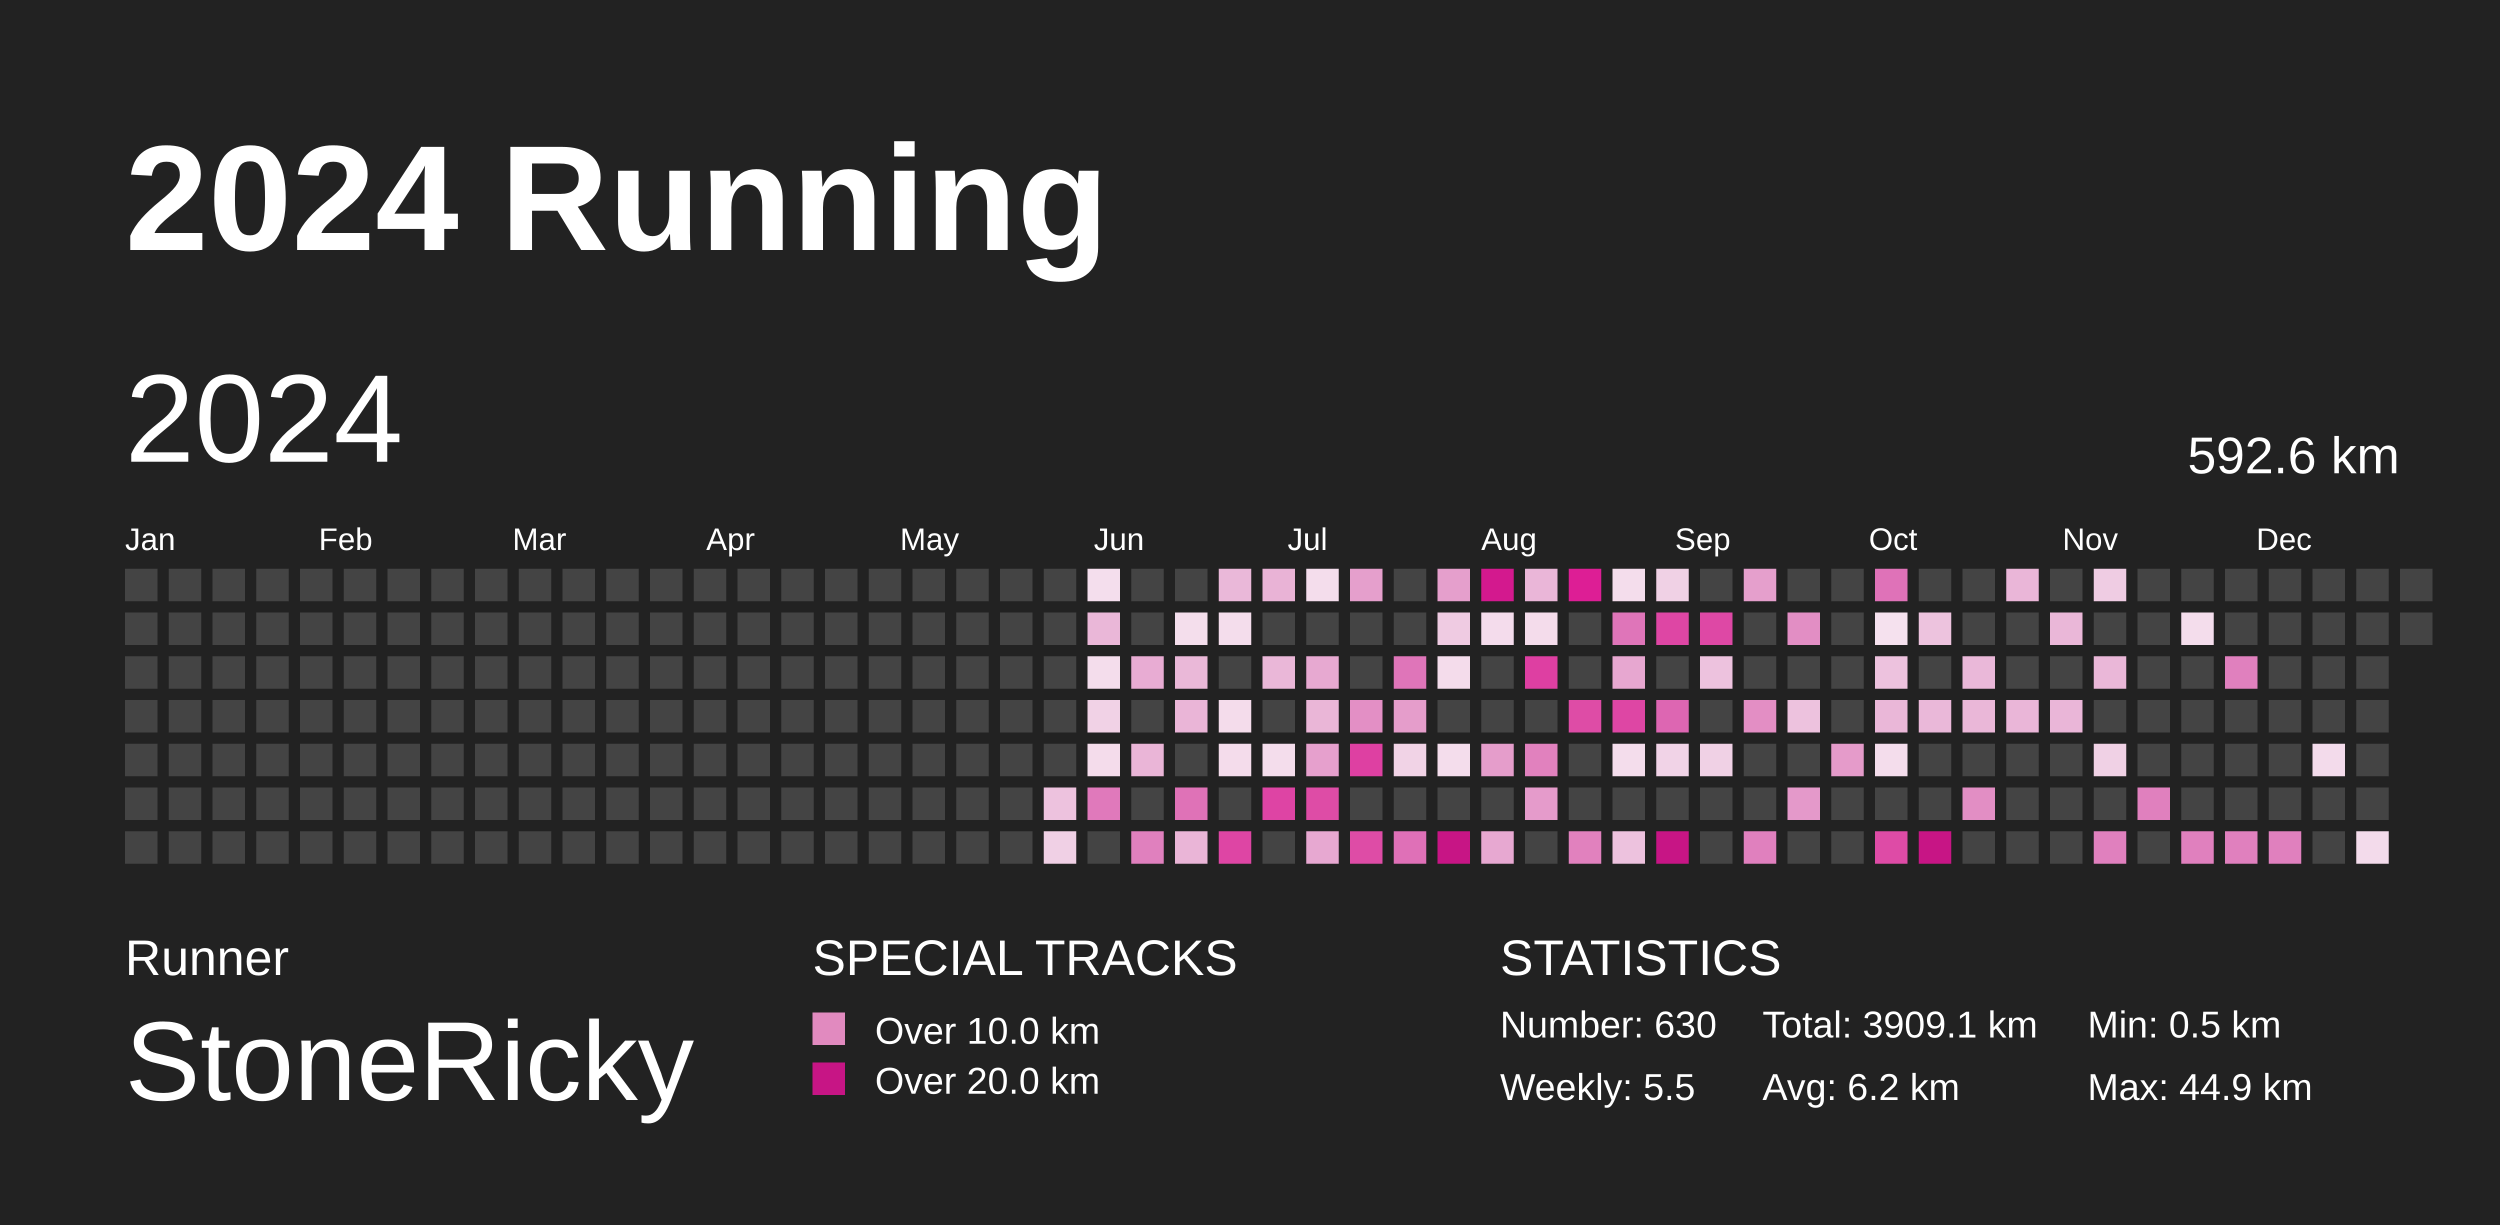
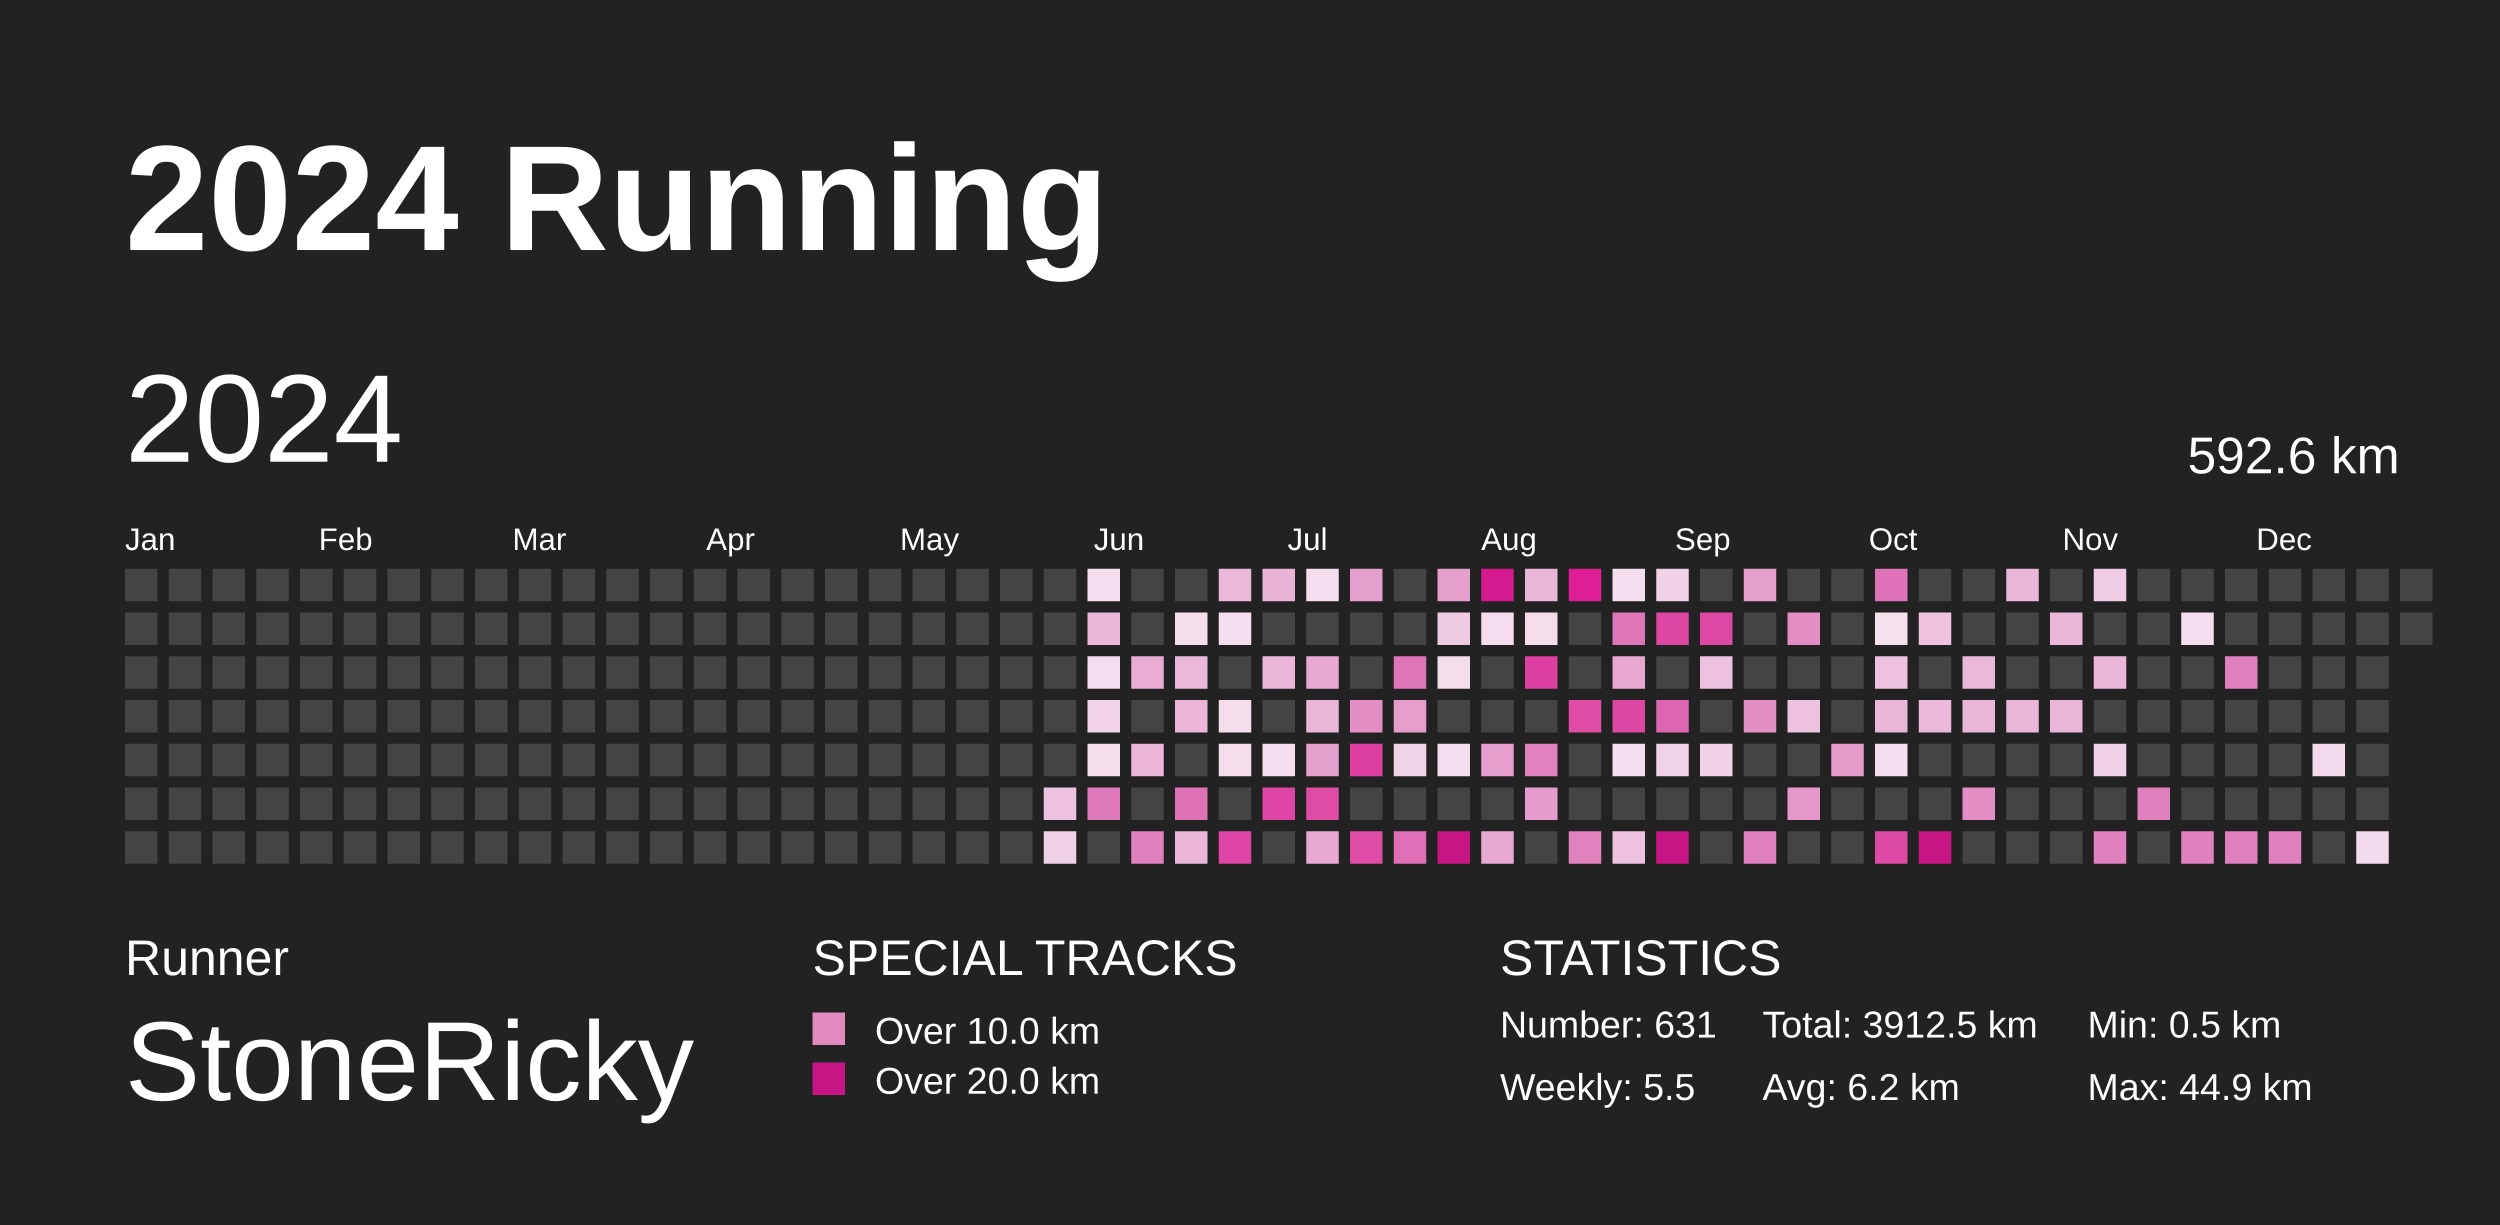
<svg xmlns="http://www.w3.org/2000/svg" baseProfile="full" height="98mm" version="1.1" viewBox="0,0,200,98" width="200mm">
  <defs>
    <pattern height="2" id="indoor-stripe" patternUnits="userSpaceOnUse" width="2">
      <line stroke="white" stroke-opacity="0.45" stroke-width="0.5" x1="0" x2="2" y1="2" y2="0" />
    </pattern>
  </defs>
  <rect fill="#222222" height="98" width="200" x="0" y="0" />
  <text fill="#FFFFFF" style="font-size:12px; font-family:Arial; font-weight:bold;" x="10" y="20">2024 Running</text>
  <text fill="#FFFFFF" style="font-size:4px; font-family:Arial" x="10" y="78">Runner</text>
  <text fill="#FFFFFF" style="font-size:9px; font-family:Arial" x="10" y="88">StoneRicky</text>
  <text fill="#FFFFFF" style="font-size:4px; font-family:Arial" x="65" y="78">SPECIAL TRACKS</text>
  <rect fill="#E18ABF" height="2.6" width="2.6" x="65" y="81" />
  <text fill="#FFFFFF" style="font-size:3px; font-family:Arial" x="70" y="83.5">Over 10.0 km</text>
  <rect fill="#C71585" height="2.6" width="2.6" x="65" y="85" />
  <text fill="#FFFFFF" style="font-size:3px; font-family:Arial" x="70" y="87.5">Over 20.0 km</text>
  <text fill="#FFFFFF" style="font-size:4px; font-family:Arial" x="120" y="78">STATISTICS</text>
-   <text fill="#FFFFFF" style="font-size:3px; font-family:Arial" x="120" y="83">Number: 630</text>
+   <text fill="#FFFFFF" style="font-size:3px; font-family:Arial" x="120" y="83">Number: 631</text>
  <text fill="#FFFFFF" style="font-size:3px; font-family:Arial" x="120" y="88">Weekly: 5.5</text>
-   <text fill="#FFFFFF" style="font-size:3px; font-family:Arial" x="141" y="83">Total: 3909.1 km</text>
+   <text fill="#FFFFFF" style="font-size:3px; font-family:Arial" x="141" y="83">Total: 3912.5 km</text>
  <text fill="#FFFFFF" style="font-size:3px; font-family:Arial" x="141" y="88">Avg: 6.2 km</text>
  <text fill="#FFFFFF" style="font-size:3px; font-family:Arial" x="167" y="83">Min: 0.5 km</text>
  <text fill="#FFFFFF" style="font-size:3px; font-family:Arial" x="167" y="88">Max: 44.9 km</text>
  <text dominant-baseline="hanging" fill="#FFFFFF" style="font-size:10.0px; font-family:Arial;" x="10" y="30">2024</text>
  <text dominant-baseline="hanging" fill="#FFFFFF" style="font-size:4.125px; font-family:Arial;" x="175" y="35">592.6 km</text>
  <text fill="#FFFFFF" style="font-size:2.5px; font-family:Arial" x="10.0" y="44">Jan</text>
  <text fill="#FFFFFF" style="font-size:2.5px; font-family:Arial" x="25.5" y="44">Feb</text>
  <text fill="#FFFFFF" style="font-size:2.5px; font-family:Arial" x="41.0" y="44">Mar</text>
  <text fill="#FFFFFF" style="font-size:2.5px; font-family:Arial" x="56.5" y="44">Apr</text>
  <text fill="#FFFFFF" style="font-size:2.5px; font-family:Arial" x="72.0" y="44">May</text>
  <text fill="#FFFFFF" style="font-size:2.5px; font-family:Arial" x="87.5" y="44">Jun</text>
  <text fill="#FFFFFF" style="font-size:2.5px; font-family:Arial" x="103.0" y="44">Jul</text>
  <text fill="#FFFFFF" style="font-size:2.5px; font-family:Arial" x="118.5" y="44">Aug</text>
  <text fill="#FFFFFF" style="font-size:2.5px; font-family:Arial" x="134.0" y="44">Sep</text>
  <text fill="#FFFFFF" style="font-size:2.5px; font-family:Arial" x="149.5" y="44">Oct</text>
  <text fill="#FFFFFF" style="font-size:2.5px; font-family:Arial" x="165.0" y="44">Nov</text>
  <text fill="#FFFFFF" style="font-size:2.5px; font-family:Arial" x="180.5" y="44">Dec</text>
  <rect fill="#444444" height="2.6" width="2.6" x="10.0" y="45.5" />
  <rect fill="#444444" height="2.6" width="2.6" x="10.0" y="49.0" />
  <rect fill="#444444" height="2.6" width="2.6" x="10.0" y="52.5" />
  <rect fill="#444444" height="2.6" width="2.6" x="10.0" y="56.0" />
  <rect fill="#444444" height="2.6" width="2.6" x="10.0" y="59.5" />
  <rect fill="#444444" height="2.6" width="2.6" x="10.0" y="63.0" />
  <rect fill="#444444" height="2.6" width="2.6" x="10.0" y="66.5" />
  <rect fill="#444444" height="2.6" width="2.6" x="13.5" y="45.5" />
  <rect fill="#444444" height="2.6" width="2.6" x="13.5" y="49.0" />
  <rect fill="#444444" height="2.6" width="2.6" x="13.5" y="52.5" />
  <rect fill="#444444" height="2.6" width="2.6" x="13.5" y="56.0" />
  <rect fill="#444444" height="2.6" width="2.6" x="13.5" y="59.5" />
  <rect fill="#444444" height="2.6" width="2.6" x="13.5" y="63.0" />
  <rect fill="#444444" height="2.6" width="2.6" x="13.5" y="66.5" />
  <rect fill="#444444" height="2.6" width="2.6" x="17.0" y="45.5" />
  <rect fill="#444444" height="2.6" width="2.6" x="17.0" y="49.0" />
  <rect fill="#444444" height="2.6" width="2.6" x="17.0" y="52.5" />
  <rect fill="#444444" height="2.6" width="2.6" x="17.0" y="56.0" />
  <rect fill="#444444" height="2.6" width="2.6" x="17.0" y="59.5" />
  <rect fill="#444444" height="2.6" width="2.6" x="17.0" y="63.0" />
  <rect fill="#444444" height="2.6" width="2.6" x="17.0" y="66.5" />
  <rect fill="#444444" height="2.6" width="2.6" x="20.5" y="45.5" />
  <rect fill="#444444" height="2.6" width="2.6" x="20.5" y="49.0" />
  <rect fill="#444444" height="2.6" width="2.6" x="20.5" y="52.5" />
  <rect fill="#444444" height="2.6" width="2.6" x="20.5" y="56.0" />
  <rect fill="#444444" height="2.6" width="2.6" x="20.5" y="59.5" />
  <rect fill="#444444" height="2.6" width="2.6" x="20.5" y="63.0" />
  <rect fill="#444444" height="2.6" width="2.6" x="20.5" y="66.5" />
  <rect fill="#444444" height="2.6" width="2.6" x="24.0" y="45.5" />
  <rect fill="#444444" height="2.6" width="2.6" x="24.0" y="49.0" />
  <rect fill="#444444" height="2.6" width="2.6" x="24.0" y="52.5" />
  <rect fill="#444444" height="2.6" width="2.6" x="24.0" y="56.0" />
  <rect fill="#444444" height="2.6" width="2.6" x="24.0" y="59.5" />
  <rect fill="#444444" height="2.6" width="2.6" x="24.0" y="63.0" />
  <rect fill="#444444" height="2.6" width="2.6" x="24.0" y="66.5" />
  <rect fill="#444444" height="2.6" width="2.6" x="27.5" y="45.5" />
  <rect fill="#444444" height="2.6" width="2.6" x="27.5" y="49.0" />
  <rect fill="#444444" height="2.6" width="2.6" x="27.5" y="52.5" />
  <rect fill="#444444" height="2.6" width="2.6" x="27.5" y="56.0" />
  <rect fill="#444444" height="2.6" width="2.6" x="27.5" y="59.5" />
  <rect fill="#444444" height="2.6" width="2.6" x="27.5" y="63.0" />
  <rect fill="#444444" height="2.6" width="2.6" x="27.5" y="66.5" />
  <rect fill="#444444" height="2.6" width="2.6" x="31.0" y="45.5" />
  <rect fill="#444444" height="2.6" width="2.6" x="31.0" y="49.0" />
  <rect fill="#444444" height="2.6" width="2.6" x="31.0" y="52.5" />
  <rect fill="#444444" height="2.6" width="2.6" x="31.0" y="56.0" />
  <rect fill="#444444" height="2.6" width="2.6" x="31.0" y="59.5" />
  <rect fill="#444444" height="2.6" width="2.6" x="31.0" y="63.0" />
  <rect fill="#444444" height="2.6" width="2.6" x="31.0" y="66.5" />
  <rect fill="#444444" height="2.6" width="2.6" x="34.5" y="45.5" />
  <rect fill="#444444" height="2.6" width="2.6" x="34.5" y="49.0" />
  <rect fill="#444444" height="2.6" width="2.6" x="34.5" y="52.5" />
  <rect fill="#444444" height="2.6" width="2.6" x="34.5" y="56.0" />
  <rect fill="#444444" height="2.6" width="2.6" x="34.5" y="59.5" />
  <rect fill="#444444" height="2.6" width="2.6" x="34.5" y="63.0" />
  <rect fill="#444444" height="2.6" width="2.6" x="34.5" y="66.5" />
  <rect fill="#444444" height="2.6" width="2.6" x="38.0" y="45.5" />
  <rect fill="#444444" height="2.6" width="2.6" x="38.0" y="49.0" />
  <rect fill="#444444" height="2.6" width="2.6" x="38.0" y="52.5" />
  <rect fill="#444444" height="2.6" width="2.6" x="38.0" y="56.0" />
  <rect fill="#444444" height="2.6" width="2.6" x="38.0" y="59.5" />
  <rect fill="#444444" height="2.6" width="2.6" x="38.0" y="63.0" />
  <rect fill="#444444" height="2.6" width="2.6" x="38.0" y="66.5" />
  <rect fill="#444444" height="2.6" width="2.6" x="41.5" y="45.5" />
  <rect fill="#444444" height="2.6" width="2.6" x="41.5" y="49.0" />
  <rect fill="#444444" height="2.6" width="2.6" x="41.5" y="52.5" />
  <rect fill="#444444" height="2.6" width="2.6" x="41.5" y="56.0" />
  <rect fill="#444444" height="2.6" width="2.6" x="41.5" y="59.5" />
  <rect fill="#444444" height="2.6" width="2.6" x="41.5" y="63.0" />
  <rect fill="#444444" height="2.6" width="2.6" x="41.5" y="66.5" />
  <rect fill="#444444" height="2.6" width="2.6" x="45.0" y="45.5" />
  <rect fill="#444444" height="2.6" width="2.6" x="45.0" y="49.0" />
  <rect fill="#444444" height="2.6" width="2.6" x="45.0" y="52.5" />
  <rect fill="#444444" height="2.6" width="2.6" x="45.0" y="56.0" />
  <rect fill="#444444" height="2.6" width="2.6" x="45.0" y="59.5" />
  <rect fill="#444444" height="2.6" width="2.6" x="45.0" y="63.0" />
  <rect fill="#444444" height="2.6" width="2.6" x="45.0" y="66.5" />
  <rect fill="#444444" height="2.6" width="2.6" x="48.5" y="45.5" />
  <rect fill="#444444" height="2.6" width="2.6" x="48.5" y="49.0" />
  <rect fill="#444444" height="2.6" width="2.6" x="48.5" y="52.5" />
  <rect fill="#444444" height="2.6" width="2.6" x="48.5" y="56.0" />
  <rect fill="#444444" height="2.6" width="2.6" x="48.5" y="59.5" />
  <rect fill="#444444" height="2.6" width="2.6" x="48.5" y="63.0" />
  <rect fill="#444444" height="2.6" width="2.6" x="48.5" y="66.5" />
  <rect fill="#444444" height="2.6" width="2.6" x="52.0" y="45.5" />
  <rect fill="#444444" height="2.6" width="2.6" x="52.0" y="49.0" />
  <rect fill="#444444" height="2.6" width="2.6" x="52.0" y="52.5" />
  <rect fill="#444444" height="2.6" width="2.6" x="52.0" y="56.0" />
  <rect fill="#444444" height="2.6" width="2.6" x="52.0" y="59.5" />
  <rect fill="#444444" height="2.6" width="2.6" x="52.0" y="63.0" />
  <rect fill="#444444" height="2.6" width="2.6" x="52.0" y="66.5" />
  <rect fill="#444444" height="2.6" width="2.6" x="55.5" y="45.5" />
  <rect fill="#444444" height="2.6" width="2.6" x="55.5" y="49.0" />
  <rect fill="#444444" height="2.6" width="2.6" x="55.5" y="52.5" />
  <rect fill="#444444" height="2.6" width="2.6" x="55.5" y="56.0" />
  <rect fill="#444444" height="2.6" width="2.6" x="55.5" y="59.5" />
  <rect fill="#444444" height="2.6" width="2.6" x="55.5" y="63.0" />
  <rect fill="#444444" height="2.6" width="2.6" x="55.5" y="66.5" />
  <rect fill="#444444" height="2.6" width="2.6" x="59.0" y="45.5" />
  <rect fill="#444444" height="2.6" width="2.6" x="59.0" y="49.0" />
  <rect fill="#444444" height="2.6" width="2.6" x="59.0" y="52.5" />
  <rect fill="#444444" height="2.6" width="2.6" x="59.0" y="56.0" />
  <rect fill="#444444" height="2.6" width="2.6" x="59.0" y="59.5" />
  <rect fill="#444444" height="2.6" width="2.6" x="59.0" y="63.0" />
  <rect fill="#444444" height="2.6" width="2.6" x="59.0" y="66.5" />
  <rect fill="#444444" height="2.6" width="2.6" x="62.5" y="45.5" />
  <rect fill="#444444" height="2.6" width="2.6" x="62.5" y="49.0" />
  <rect fill="#444444" height="2.6" width="2.6" x="62.5" y="52.5" />
  <rect fill="#444444" height="2.6" width="2.6" x="62.5" y="56.0" />
  <rect fill="#444444" height="2.6" width="2.6" x="62.5" y="59.5" />
  <rect fill="#444444" height="2.6" width="2.6" x="62.5" y="63.0" />
  <rect fill="#444444" height="2.6" width="2.6" x="62.5" y="66.5" />
  <rect fill="#444444" height="2.6" width="2.6" x="66.0" y="45.5" />
  <rect fill="#444444" height="2.6" width="2.6" x="66.0" y="49.0" />
  <rect fill="#444444" height="2.6" width="2.6" x="66.0" y="52.5" />
  <rect fill="#444444" height="2.6" width="2.6" x="66.0" y="56.0" />
  <rect fill="#444444" height="2.6" width="2.6" x="66.0" y="59.5" />
  <rect fill="#444444" height="2.6" width="2.6" x="66.0" y="63.0" />
  <rect fill="#444444" height="2.6" width="2.6" x="66.0" y="66.5" />
  <rect fill="#444444" height="2.6" width="2.6" x="69.5" y="45.5" />
  <rect fill="#444444" height="2.6" width="2.6" x="69.5" y="49.0" />
  <rect fill="#444444" height="2.6" width="2.6" x="69.5" y="52.5" />
  <rect fill="#444444" height="2.6" width="2.6" x="69.5" y="56.0" />
  <rect fill="#444444" height="2.6" width="2.6" x="69.5" y="59.5" />
  <rect fill="#444444" height="2.6" width="2.6" x="69.5" y="63.0" />
  <rect fill="#444444" height="2.6" width="2.6" x="69.5" y="66.5" />
  <rect fill="#444444" height="2.6" width="2.6" x="73.0" y="45.5" />
  <rect fill="#444444" height="2.6" width="2.6" x="73.0" y="49.0" />
  <rect fill="#444444" height="2.6" width="2.6" x="73.0" y="52.5" />
  <rect fill="#444444" height="2.6" width="2.6" x="73.0" y="56.0" />
  <rect fill="#444444" height="2.6" width="2.6" x="73.0" y="59.5" />
  <rect fill="#444444" height="2.6" width="2.6" x="73.0" y="63.0" />
  <rect fill="#444444" height="2.6" width="2.6" x="73.0" y="66.5" />
  <rect fill="#444444" height="2.6" width="2.6" x="76.5" y="45.5" />
  <rect fill="#444444" height="2.6" width="2.6" x="76.5" y="49.0" />
  <rect fill="#444444" height="2.6" width="2.6" x="76.5" y="52.5" />
  <rect fill="#444444" height="2.6" width="2.6" x="76.5" y="56.0" />
  <rect fill="#444444" height="2.6" width="2.6" x="76.5" y="59.5" />
  <rect fill="#444444" height="2.6" width="2.6" x="76.5" y="63.0" />
  <rect fill="#444444" height="2.6" width="2.6" x="76.5" y="66.5" />
  <rect fill="#444444" height="2.6" width="2.6" x="80.0" y="45.5" />
  <rect fill="#444444" height="2.6" width="2.6" x="80.0" y="49.0" />
  <rect fill="#444444" height="2.6" width="2.6" x="80.0" y="52.5" />
  <rect fill="#444444" height="2.6" width="2.6" x="80.0" y="56.0" />
  <rect fill="#444444" height="2.6" width="2.6" x="80.0" y="59.5" />
  <rect fill="#444444" height="2.6" width="2.6" x="80.0" y="63.0" />
  <rect fill="#444444" height="2.6" width="2.6" x="80.0" y="66.5" />
  <rect fill="#444444" height="2.6" width="2.6" x="83.5" y="45.5" />
  <rect fill="#444444" height="2.6" width="2.6" x="83.5" y="49.0" />
  <rect fill="#444444" height="2.6" width="2.6" x="83.5" y="52.5" />
  <rect fill="#444444" height="2.6" width="2.6" x="83.5" y="56.0" />
  <rect fill="#444444" height="2.6" width="2.6" x="83.5" y="59.5" />
  <rect fill="#edc2de" height="2.6" width="2.6" x="83.5" y="63.0" />
  <rect fill="#f0d0e5" height="2.6" width="2.6" x="83.5" y="66.5" />
  <rect fill="#f4deed" height="2.6" width="2.6" x="87.0" y="45.5" />
  <rect fill="#eab7d8" height="2.6" width="2.6" x="87.0" y="49.0" />
  <rect fill="#f4ddec" height="2.6" width="2.6" x="87.0" y="52.5" />
  <rect fill="#f1d2e6" height="2.6" width="2.6" x="87.0" y="56.0" />
  <rect fill="#f4dceb" height="2.6" width="2.6" x="87.0" y="59.5" />
  <rect fill="#e079bb" height="2.6" width="2.6" x="87.0" y="63.0" />
  <rect fill="#444444" height="2.6" width="2.6" x="87.0" y="66.5" />
  <rect fill="#444444" height="2.6" width="2.6" x="90.5" y="45.5" />
  <rect fill="#444444" height="2.6" width="2.6" x="90.5" y="49.0" />
  <rect fill="#e8acd3" height="2.6" width="2.6" x="90.5" y="52.5" />
  <rect fill="#444444" height="2.6" width="2.6" x="90.5" y="56.0" />
  <rect fill="#eab5d7" height="2.6" width="2.6" x="90.5" y="59.5" />
  <rect fill="#444444" height="2.6" width="2.6" x="90.5" y="63.0" />
  <rect fill="#e080be" height="2.6" width="2.6" x="90.5" y="66.5" />
  <rect fill="#444444" height="2.6" width="2.6" x="94.0" y="45.5" />
  <rect fill="#f4deec" height="2.6" width="2.6" x="94.0" y="49.0" />
  <rect fill="#eab8d8" height="2.6" width="2.6" x="94.0" y="52.5" />
  <rect fill="#eab5d7" height="2.6" width="2.6" x="94.0" y="56.0" />
  <rect fill="#444444" height="2.6" width="2.6" x="94.0" y="59.5" />
  <rect fill="#df72b7" height="2.6" width="2.6" x="94.0" y="63.0" />
  <rect fill="#eab5d7" height="2.6" width="2.6" x="94.0" y="66.5" />
  <rect fill="#eab8d9" height="2.6" width="2.6" x="97.5" y="45.5" />
  <rect fill="#f4ddec" height="2.6" width="2.6" x="97.5" y="49.0" />
  <rect fill="#444444" height="2.6" width="2.6" x="97.5" y="52.5" />
  <rect fill="#f4dceb" height="2.6" width="2.6" x="97.5" y="56.0" />
  <rect fill="#f4dceb" height="2.6" width="2.6" x="97.5" y="59.5" />
  <rect fill="#444444" height="2.6" width="2.6" x="97.5" y="63.0" />
  <rect fill="#de45a4" height="2.6" width="2.6" x="97.5" y="66.5" />
  <rect fill="#e9b3d6" height="2.6" width="2.6" x="101.0" y="45.5" />
  <rect fill="#444444" height="2.6" width="2.6" x="101.0" y="49.0" />
  <rect fill="#eab7d8" height="2.6" width="2.6" x="101.0" y="52.5" />
  <rect fill="#444444" height="2.6" width="2.6" x="101.0" y="56.0" />
  <rect fill="#f4ddec" height="2.6" width="2.6" x="101.0" y="59.5" />
  <rect fill="#de44a4" height="2.6" width="2.6" x="101.0" y="63.0" />
  <rect fill="#444444" height="2.6" width="2.6" x="101.0" y="66.5" />
  <rect fill="#f4ddec" height="2.6" width="2.6" x="104.5" y="45.5" />
  <rect fill="#444444" height="2.6" width="2.6" x="104.5" y="49.0" />
  <rect fill="#e7a9d1" height="2.6" width="2.6" x="104.5" y="52.5" />
  <rect fill="#eab6d7" height="2.6" width="2.6" x="104.5" y="56.0" />
  <rect fill="#e6a0cd" height="2.6" width="2.6" x="104.5" y="59.5" />
  <rect fill="#de4ca6" height="2.6" width="2.6" x="104.5" y="63.0" />
  <rect fill="#e7a8d1" height="2.6" width="2.6" x="104.5" y="66.5" />
  <rect fill="#e59fcc" height="2.6" width="2.6" x="108.0" y="45.5" />
  <rect fill="#444444" height="2.6" width="2.6" x="108.0" y="49.0" />
  <rect fill="#444444" height="2.6" width="2.6" x="108.0" y="52.5" />
  <rect fill="#e38fc5" height="2.6" width="2.6" x="108.0" y="56.0" />
  <rect fill="#de40a2" height="2.6" width="2.6" x="108.0" y="59.5" />
  <rect fill="#444444" height="2.6" width="2.6" x="108.0" y="63.0" />
  <rect fill="#de4ca6" height="2.6" width="2.6" x="108.0" y="66.5" />
  <rect fill="#444444" height="2.6" width="2.6" x="111.5" y="45.5" />
  <rect fill="#444444" height="2.6" width="2.6" x="111.5" y="49.0" />
  <rect fill="#df75b9" height="2.6" width="2.6" x="111.5" y="52.5" />
  <rect fill="#e59dcb" height="2.6" width="2.6" x="111.5" y="56.0" />
  <rect fill="#f1d3e6" height="2.6" width="2.6" x="111.5" y="59.5" />
  <rect fill="#444444" height="2.6" width="2.6" x="111.5" y="63.0" />
  <rect fill="#df70b7" height="2.6" width="2.6" x="111.5" y="66.5" />
  <rect fill="#e59fcc" height="2.6" width="2.6" x="115.0" y="45.5" />
  <rect fill="#efcbe2" height="2.6" width="2.6" x="115.0" y="49.0" />
  <rect fill="#f4dceb" height="2.6" width="2.6" x="115.0" y="52.5" />
  <rect fill="#444444" height="2.6" width="2.6" x="115.0" y="56.0" />
  <rect fill="#f4ddec" height="2.6" width="2.6" x="115.0" y="59.5" />
  <rect fill="#444444" height="2.6" width="2.6" x="115.0" y="63.0" />
  <rect fill="#C71585" height="2.6" width="2.6" x="115.0" y="66.5" />
  <rect fill="#d3198e" height="2.6" width="2.6" x="118.5" y="45.5" />
  <rect fill="#f4dcec" height="2.6" width="2.6" x="118.5" y="49.0" />
  <rect fill="#444444" height="2.6" width="2.6" x="118.5" y="52.5" />
  <rect fill="#444444" height="2.6" width="2.6" x="118.5" y="56.0" />
  <rect fill="#e59dcb" height="2.6" width="2.6" x="118.5" y="59.5" />
  <rect fill="#444444" height="2.6" width="2.6" x="118.5" y="63.0" />
  <rect fill="#e7a8d1" height="2.6" width="2.6" x="118.5" y="66.5" />
  <rect fill="#eab6d8" height="2.6" width="2.6" x="122.0" y="45.5" />
  <rect fill="#f4dceb" height="2.6" width="2.6" x="122.0" y="49.0" />
  <rect fill="#de3fa2" height="2.6" width="2.6" x="122.0" y="52.5" />
  <rect fill="#444444" height="2.6" width="2.6" x="122.0" y="56.0" />
  <rect fill="#e181be" height="2.6" width="2.6" x="122.0" y="59.5" />
  <rect fill="#e59bcb" height="2.6" width="2.6" x="122.0" y="63.0" />
  <rect fill="#444444" height="2.6" width="2.6" x="122.0" y="66.5" />
  <rect fill="#dd1e95" height="2.6" width="2.6" x="125.5" y="45.5" />
  <rect fill="#444444" height="2.6" width="2.6" x="125.5" y="49.0" />
  <rect fill="#444444" height="2.6" width="2.6" x="125.5" y="52.5" />
  <rect fill="#de4ca6" height="2.6" width="2.6" x="125.5" y="56.0" />
  <rect fill="#444444" height="2.6" width="2.6" x="125.5" y="59.5" />
  <rect fill="#444444" height="2.6" width="2.6" x="125.5" y="63.0" />
  <rect fill="#e181be" height="2.6" width="2.6" x="125.5" y="66.5" />
  <rect fill="#f4ddec" height="2.6" width="2.6" x="129.0" y="45.5" />
  <rect fill="#df75b9" height="2.6" width="2.6" x="129.0" y="49.0" />
  <rect fill="#e7a7d0" height="2.6" width="2.6" x="129.0" y="52.5" />
  <rect fill="#de46a4" height="2.6" width="2.6" x="129.0" y="56.0" />
  <rect fill="#f4ddec" height="2.6" width="2.6" x="129.0" y="59.5" />
  <rect fill="#444444" height="2.6" width="2.6" x="129.0" y="63.0" />
  <rect fill="#edc2de" height="2.6" width="2.6" x="129.0" y="66.5" />
  <rect fill="#f0d1e5" height="2.6" width="2.6" x="132.5" y="45.5" />
  <rect fill="#de46a4" height="2.6" width="2.6" x="132.5" y="49.0" />
  <rect fill="#444444" height="2.6" width="2.6" x="132.5" y="52.5" />
  <rect fill="#dd66b2" height="2.6" width="2.6" x="132.5" y="56.0" />
  <rect fill="#f1d3e7" height="2.6" width="2.6" x="132.5" y="59.5" />
  <rect fill="#444444" height="2.6" width="2.6" x="132.5" y="63.0" />
  <rect fill="#C71585" height="2.6" width="2.6" x="132.5" y="66.5" />
  <rect fill="#444444" height="2.6" width="2.6" x="136.0" y="45.5" />
  <rect fill="#de48a5" height="2.6" width="2.6" x="136.0" y="49.0" />
  <rect fill="#edc2de" height="2.6" width="2.6" x="136.0" y="52.5" />
  <rect fill="#444444" height="2.6" width="2.6" x="136.0" y="56.0" />
  <rect fill="#f0d1e5" height="2.6" width="2.6" x="136.0" y="59.5" />
  <rect fill="#444444" height="2.6" width="2.6" x="136.0" y="63.0" />
  <rect fill="#444444" height="2.6" width="2.6" x="136.0" y="66.5" />
  <rect fill="#e59fcc" height="2.6" width="2.6" x="139.5" y="45.5" />
  <rect fill="#444444" height="2.6" width="2.6" x="139.5" y="49.0" />
  <rect fill="#444444" height="2.6" width="2.6" x="139.5" y="52.5" />
  <rect fill="#e38ec4" height="2.6" width="2.6" x="139.5" y="56.0" />
  <rect fill="#444444" height="2.6" width="2.6" x="139.5" y="59.5" />
  <rect fill="#444444" height="2.6" width="2.6" x="139.5" y="63.0" />
  <rect fill="#e080be" height="2.6" width="2.6" x="139.5" y="66.5" />
  <rect fill="#444444" height="2.6" width="2.6" x="143.0" y="45.5" />
  <rect fill="#e28ec4" height="2.6" width="2.6" x="143.0" y="49.0" />
  <rect fill="#444444" height="2.6" width="2.6" x="143.0" y="52.5" />
  <rect fill="#edc2de" height="2.6" width="2.6" x="143.0" y="56.0" />
  <rect fill="#444444" height="2.6" width="2.6" x="143.0" y="59.5" />
  <rect fill="#e499ca" height="2.6" width="2.6" x="143.0" y="63.0" />
  <rect fill="#444444" height="2.6" width="2.6" x="143.0" y="66.5" />
  <rect fill="#444444" height="2.6" width="2.6" x="146.5" y="45.5" />
  <rect fill="#444444" height="2.6" width="2.6" x="146.5" y="49.0" />
  <rect fill="#444444" height="2.6" width="2.6" x="146.5" y="52.5" />
  <rect fill="#444444" height="2.6" width="2.6" x="146.5" y="56.0" />
  <rect fill="#e59bca" height="2.6" width="2.6" x="146.5" y="59.5" />
  <rect fill="#444444" height="2.6" width="2.6" x="146.5" y="63.0" />
  <rect fill="#444444" height="2.6" width="2.6" x="146.5" y="66.5" />
  <rect fill="#df72b8" height="2.6" width="2.6" x="150.0" y="45.5" />
  <rect fill="#f5e1ee" height="2.6" width="2.6" x="150.0" y="49.0" />
  <rect fill="#edc2de" height="2.6" width="2.6" x="150.0" y="52.5" />
  <rect fill="#eab7d8" height="2.6" width="2.6" x="150.0" y="56.0" />
  <rect fill="#f4ddec" height="2.6" width="2.6" x="150.0" y="59.5" />
  <rect fill="#444444" height="2.6" width="2.6" x="150.0" y="63.0" />
  <rect fill="#de4ba6" height="2.6" width="2.6" x="150.0" y="66.5" />
  <rect fill="#444444" height="2.6" width="2.6" x="153.5" y="45.5" />
  <rect fill="#edc3de" height="2.6" width="2.6" x="153.5" y="49.0" />
  <rect fill="#444444" height="2.6" width="2.6" x="153.5" y="52.5" />
  <rect fill="#eab8d9" height="2.6" width="2.6" x="153.5" y="56.0" />
  <rect fill="#444444" height="2.6" width="2.6" x="153.5" y="59.5" />
  <rect fill="#444444" height="2.6" width="2.6" x="153.5" y="63.0" />
  <rect fill="#C71585" height="2.6" width="2.6" x="153.5" y="66.5" />
  <rect fill="#444444" height="2.6" width="2.6" x="157.0" y="45.5" />
  <rect fill="#444444" height="2.6" width="2.6" x="157.0" y="49.0" />
  <rect fill="#eab8d9" height="2.6" width="2.6" x="157.0" y="52.5" />
  <rect fill="#eab7d8" height="2.6" width="2.6" x="157.0" y="56.0" />
  <rect fill="#444444" height="2.6" width="2.6" x="157.0" y="59.5" />
  <rect fill="#e28ec4" height="2.6" width="2.6" x="157.0" y="63.0" />
  <rect fill="#444444" height="2.6" width="2.6" x="157.0" y="66.5" />
  <rect fill="#eab6d8" height="2.6" width="2.6" x="160.5" y="45.5" />
  <rect fill="#444444" height="2.6" width="2.6" x="160.5" y="49.0" />
  <rect fill="#444444" height="2.6" width="2.6" x="160.5" y="52.5" />
  <rect fill="#eab6d8" height="2.6" width="2.6" x="160.5" y="56.0" />
  <rect fill="#444444" height="2.6" width="2.6" x="160.5" y="59.5" />
  <rect fill="#444444" height="2.6" width="2.6" x="160.5" y="63.0" />
  <rect fill="#444444" height="2.6" width="2.6" x="160.5" y="66.5" />
  <rect fill="#444444" height="2.6" width="2.6" x="164.0" y="45.5" />
  <rect fill="#eab7d8" height="2.6" width="2.6" x="164.0" y="49.0" />
  <rect fill="#444444" height="2.6" width="2.6" x="164.0" y="52.5" />
  <rect fill="#eab6d8" height="2.6" width="2.6" x="164.0" y="56.0" />
  <rect fill="#444444" height="2.6" width="2.6" x="164.0" y="59.5" />
  <rect fill="#444444" height="2.6" width="2.6" x="164.0" y="63.0" />
  <rect fill="#444444" height="2.6" width="2.6" x="164.0" y="66.5" />
  <rect fill="#efcce3" height="2.6" width="2.6" x="167.5" y="45.5" />
  <rect fill="#444444" height="2.6" width="2.6" x="167.5" y="49.0" />
  <rect fill="#eab7d8" height="2.6" width="2.6" x="167.5" y="52.5" />
  <rect fill="#444444" height="2.6" width="2.6" x="167.5" y="56.0" />
  <rect fill="#f0d1e5" height="2.6" width="2.6" x="167.5" y="59.5" />
  <rect fill="#444444" height="2.6" width="2.6" x="167.5" y="63.0" />
  <rect fill="#e080be" height="2.6" width="2.6" x="167.5" y="66.5" />
  <rect fill="#444444" height="2.6" width="2.6" x="171.0" y="45.5" />
  <rect fill="#444444" height="2.6" width="2.6" x="171.0" y="49.0" />
  <rect fill="#444444" height="2.6" width="2.6" x="171.0" y="52.5" />
  <rect fill="#444444" height="2.6" width="2.6" x="171.0" y="56.0" />
  <rect fill="#444444" height="2.6" width="2.6" x="171.0" y="59.5" />
  <rect fill="#e080be" height="2.6" width="2.6" x="171.0" y="63.0" />
  <rect fill="#444444" height="2.6" width="2.6" x="171.0" y="66.5" />
  <rect fill="#444444" height="2.6" width="2.6" x="174.5" y="45.5" />
  <rect fill="#f4ddec" height="2.6" width="2.6" x="174.5" y="49.0" />
  <rect fill="#444444" height="2.6" width="2.6" x="174.5" y="52.5" />
  <rect fill="#444444" height="2.6" width="2.6" x="174.5" y="56.0" />
  <rect fill="#444444" height="2.6" width="2.6" x="174.5" y="59.5" />
  <rect fill="#444444" height="2.6" width="2.6" x="174.5" y="63.0" />
  <rect fill="#e080be" height="2.6" width="2.6" x="174.5" y="66.5" />
  <rect fill="#444444" height="2.6" width="2.6" x="178.0" y="45.5" />
  <rect fill="#444444" height="2.6" width="2.6" x="178.0" y="49.0" />
  <rect fill="#e080be" height="2.6" width="2.6" x="178.0" y="52.5" />
  <rect fill="#444444" height="2.6" width="2.6" x="178.0" y="56.0" />
  <rect fill="#444444" height="2.6" width="2.6" x="178.0" y="59.5" />
  <rect fill="#444444" height="2.6" width="2.6" x="178.0" y="63.0" />
  <rect fill="#e080be" height="2.6" width="2.6" x="178.0" y="66.5" />
  <rect fill="#444444" height="2.6" width="2.6" x="181.5" y="45.5" />
  <rect fill="#444444" height="2.6" width="2.6" x="181.5" y="49.0" />
  <rect fill="#444444" height="2.6" width="2.6" x="181.5" y="52.5" />
  <rect fill="#444444" height="2.6" width="2.6" x="181.5" y="56.0" />
  <rect fill="#444444" height="2.6" width="2.6" x="181.5" y="59.5" />
  <rect fill="#444444" height="2.6" width="2.6" x="181.5" y="63.0" />
  <rect fill="#e080be" height="2.6" width="2.6" x="181.5" y="66.5" />
  <rect fill="#444444" height="2.6" width="2.6" x="185.0" y="45.5" />
  <rect fill="#444444" height="2.6" width="2.6" x="185.0" y="49.0" />
  <rect fill="#444444" height="2.6" width="2.6" x="185.0" y="52.5" />
  <rect fill="#444444" height="2.6" width="2.6" x="185.0" y="56.0" />
  <rect fill="#f3dbeb" height="2.6" width="2.6" x="185.0" y="59.5" />
  <rect fill="#444444" height="2.6" width="2.6" x="185.0" y="63.0" />
  <rect fill="#444444" height="2.6" width="2.6" x="185.0" y="66.5" />
  <rect fill="#444444" height="2.6" width="2.6" x="188.5" y="45.5" />
  <rect fill="#444444" height="2.6" width="2.6" x="188.5" y="49.0" />
  <rect fill="#444444" height="2.6" width="2.6" x="188.5" y="52.5" />
  <rect fill="#444444" height="2.6" width="2.6" x="188.5" y="56.0" />
  <rect fill="#444444" height="2.6" width="2.6" x="188.5" y="59.5" />
  <rect fill="#444444" height="2.6" width="2.6" x="188.5" y="63.0" />
  <rect fill="#f3dbeb" height="2.6" width="2.6" x="188.5" y="66.5" />
  <rect fill="#444444" height="2.6" width="2.6" x="192.0" y="45.5" />
  <rect fill="#444444" height="2.6" width="2.6" x="192.0" y="49.0" />
</svg>
